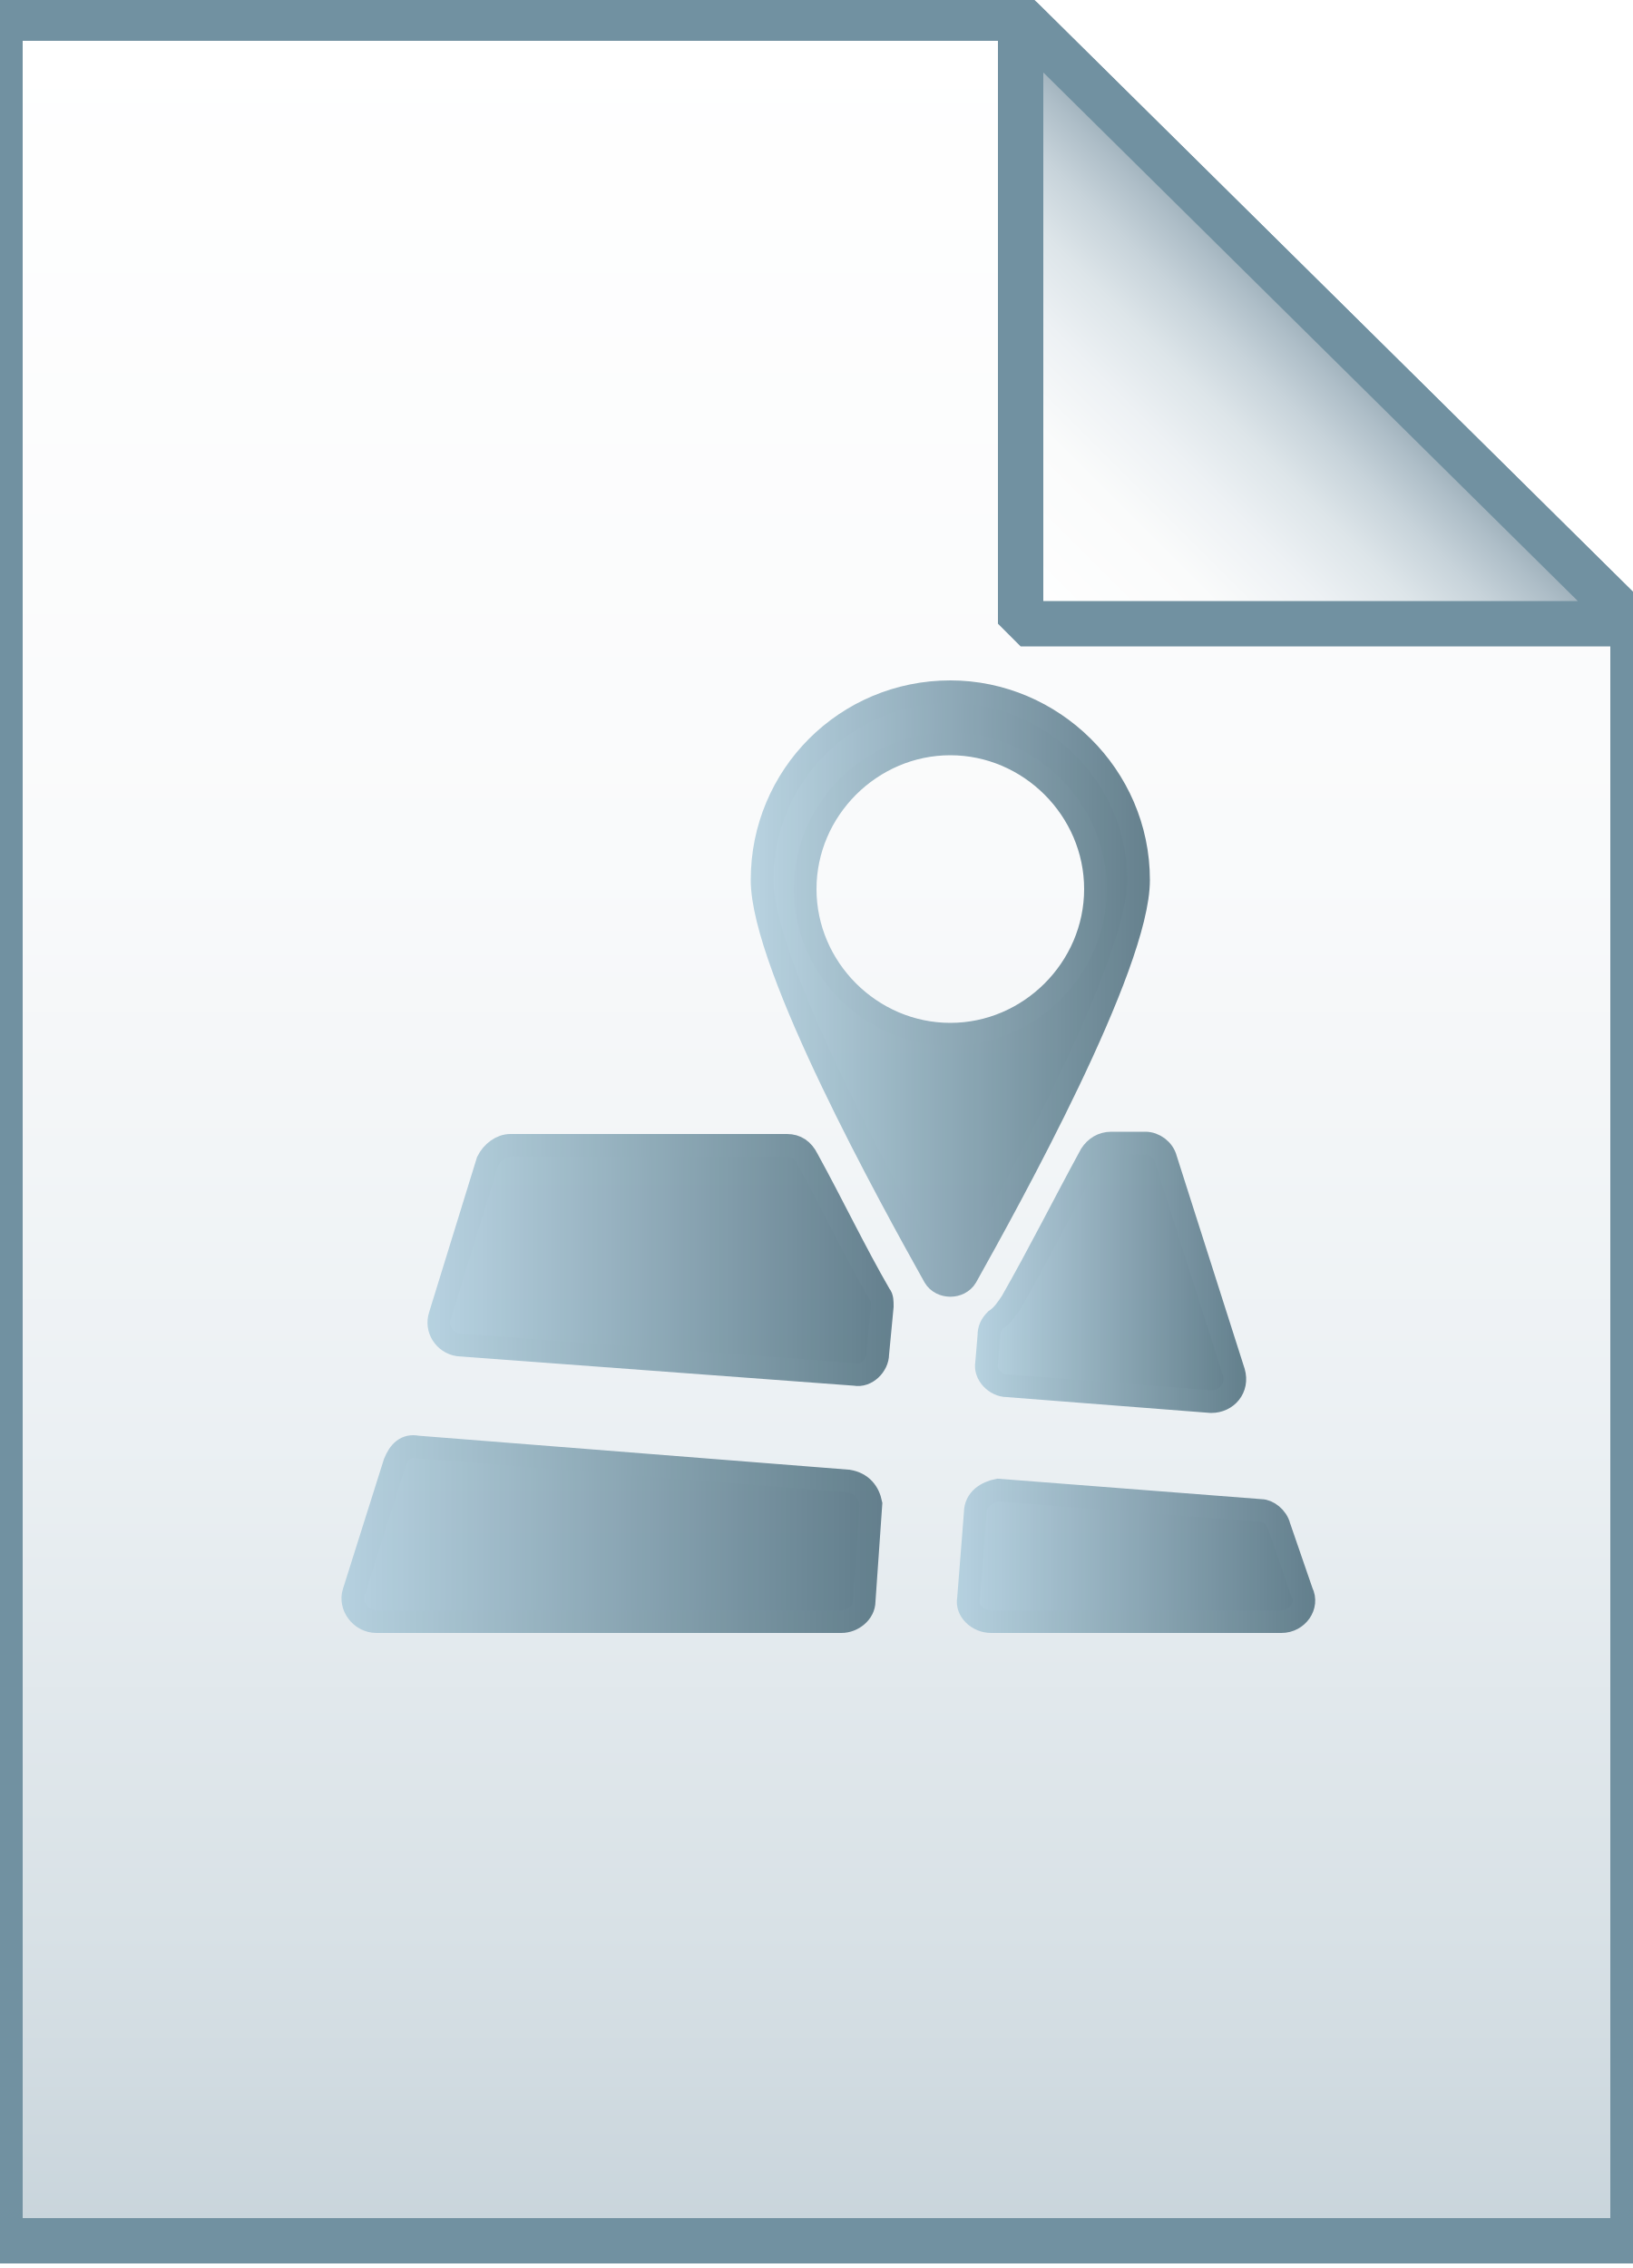
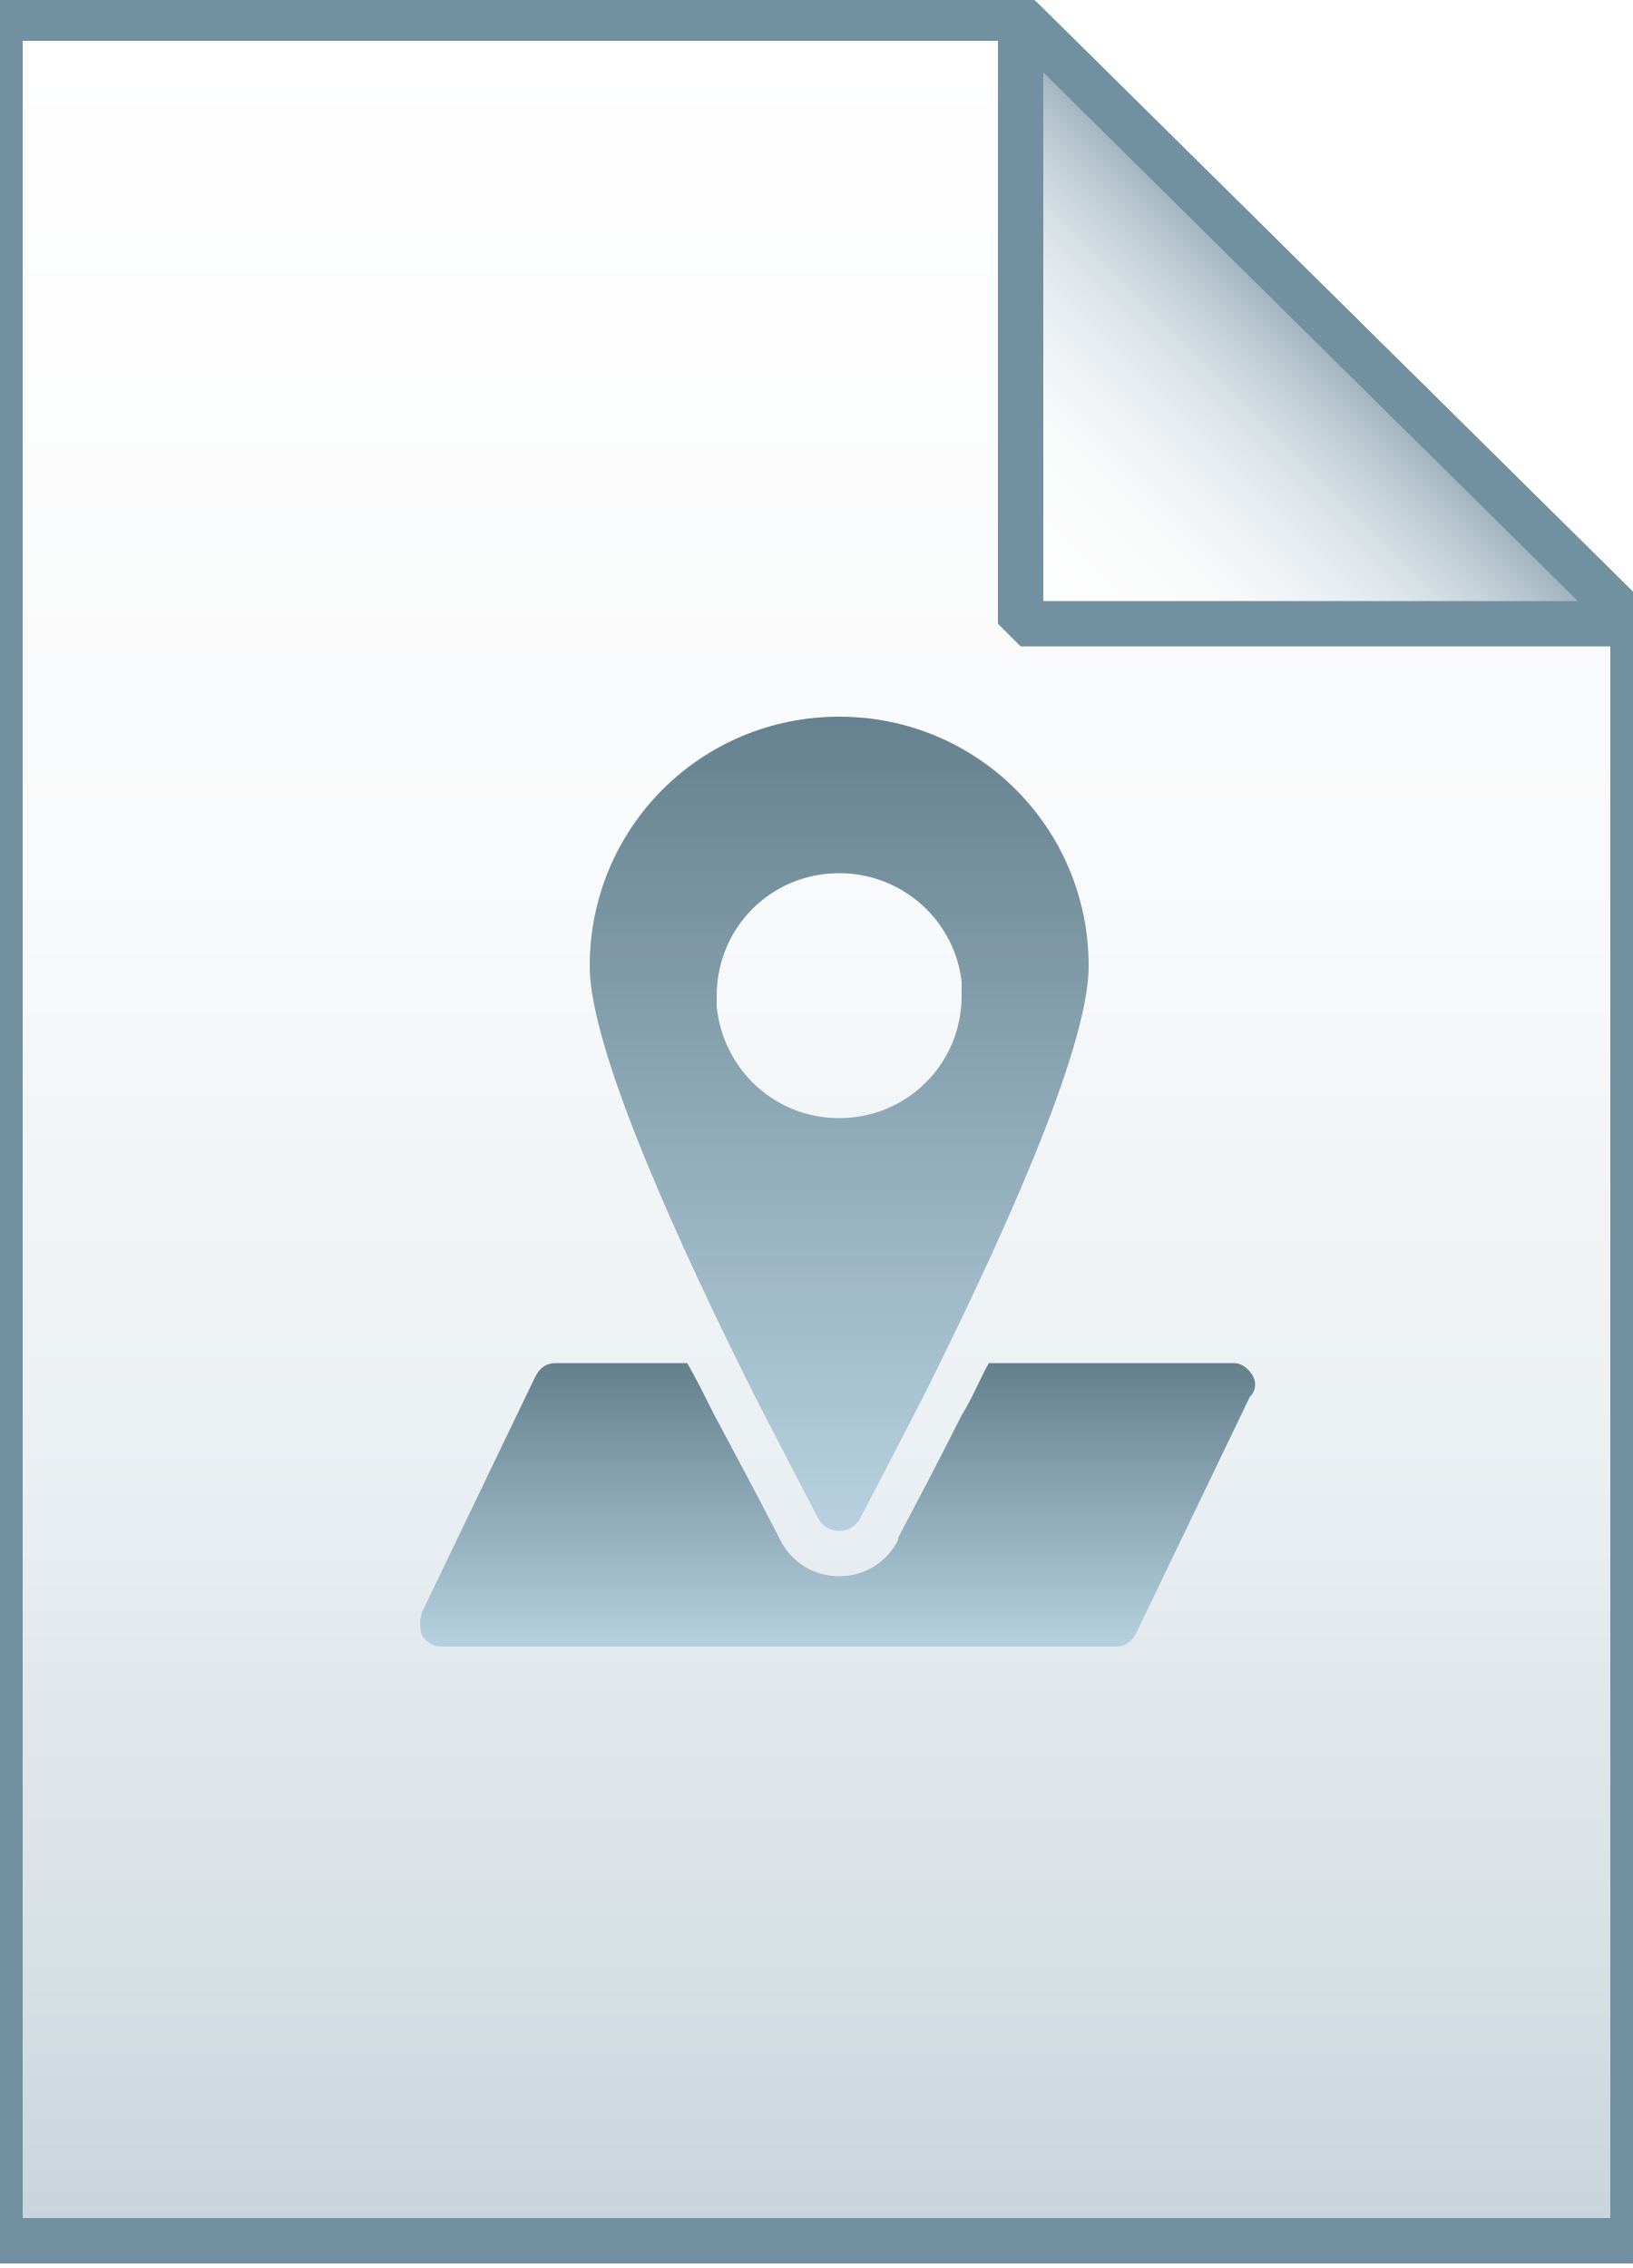
<svg xmlns="http://www.w3.org/2000/svg" viewBox="0 0 72 100">
-   <linearGradient id="a" gradientUnits="userSpaceOnUse" x1="36" y1="2.2" x2="36" y2="100.2" gradientTransform="matrix(1 0 0 -1 0 101)">
+   <linearGradient id="a" gradientUnits="userSpaceOnUse" x1="36" y1="27.8" x2="36" y2="-70.2" gradientTransform="translate(0 71)">
    <stop offset="0" stop-color="#c8d4db" />
    <stop offset=".139" stop-color="#d8e1e6" />
    <stop offset=".359" stop-color="#ebf0f3" />
    <stop offset=".617" stop-color="#f9fafb" />
    <stop offset="1" stop-color="#fff" />
  </linearGradient>
  <path d="M45 .8l27 26.7v71.3H0V.8h45z" fill="url(#a)" />
  <path d="M45 .8l27 26.7v71.3H0V.8h45z" fill-opacity="0" stroke="#7191a1" stroke-width="2" />
-   <g opacity=".85">
-     <linearGradient id="b" gradientUnits="userSpaceOnUse" x1="42.736" y1="31.38" x2="57.478" y2="31.38" gradientTransform="matrix(1 0 0 -1 0 100)">
-       <stop offset="0" stop-color="#adccdc" />
-       <stop offset="1" stop-color="#4c6c7b" />
-     </linearGradient>
-     <linearGradient id="c" gradientUnits="userSpaceOnUse" x1="42.236" y1="31.382" x2="57.978" y2="31.382" gradientTransform="matrix(1 0 0 -1 0 100)">
-       <stop offset="0" stop-color="#adccdc" />
-       <stop offset="1" stop-color="#4c6c7b" />
-     </linearGradient>
-     <path d="M43 66.7l-.3 3.8c-.1.5.4 1 1 1h12.8c.7 0 1.2-.7.9-1.3l-1-2.9c-.1-.4-.5-.7-.8-.7L44 65.7c-.5.1-1 .4-1 1z" fill="url(#b)" stroke="url(#c)" stroke-miterlimit="10" />
-     <linearGradient id="d" gradientUnits="userSpaceOnUse" x1="15.537" y1="32.316" x2="38.293" y2="32.316" gradientTransform="matrix(1 0 0 -1 0 100)">
-       <stop offset="0" stop-color="#adccdc" />
-       <stop offset="1" stop-color="#4c6c7b" />
-     </linearGradient>
-     <linearGradient id="e" gradientUnits="userSpaceOnUse" x1="15.037" y1="32.316" x2="38.793" y2="32.316" gradientTransform="matrix(1 0 0 -1 0 100)">
-       <stop offset="0" stop-color="#adccdc" />
-       <stop offset="1" stop-color="#4c6c7b" />
-     </linearGradient>
-     <path d="M37.4 65.3l-19-1.5c-.5-.1-.8.2-1 .7l-1.8 5.7c-.2.6.3 1.3 1 1.3h20.5c.5 0 1-.4 1-.9l.3-4.3c-.1-.5-.4-.9-1-1z" fill="url(#d)" stroke="url(#e)" stroke-miterlimit="10" />
-     <linearGradient id="f" gradientUnits="userSpaceOnUse" x1="19.366" y1="44.454" x2="38.873" y2="44.454" gradientTransform="matrix(1 0 0 -1 0 100)">
-       <stop offset="0" stop-color="#adccdc" />
-       <stop offset="1" stop-color="#4c6c7b" />
-     </linearGradient>
-     <linearGradient id="g" gradientUnits="userSpaceOnUse" x1="18.866" y1="44.454" x2="39.373" y2="44.454" gradientTransform="matrix(1 0 0 -1 0 100)">
-       <stop offset="0" stop-color="#adccdc" />
-       <stop offset="1" stop-color="#4c6c7b" />
-     </linearGradient>
-     <path d="M34.7 50.5H22.5c-.4 0-.8.3-1 .7L19.4 58c-.2.6.2 1.2.8 1.3l17.5 1.3c.5.1 1-.4 1-.9l.2-2.1c0-.2 0-.4-.1-.5-1.1-1.9-2.1-4-3.2-6-.2-.4-.5-.6-.9-.6z" fill="url(#f)" stroke="url(#g)" stroke-miterlimit="10" />
-     <linearGradient id="h" gradientUnits="userSpaceOnUse" x1="43.553" y1="43.919" x2="54.383" y2="43.919" gradientTransform="matrix(1 0 0 -1 0 100)">
-       <stop offset="0" stop-color="#adccdc" />
-       <stop offset="1" stop-color="#4c6c7b" />
-     </linearGradient>
-     <linearGradient id="i" gradientUnits="userSpaceOnUse" x1="43.053" y1="43.919" x2="54.883" y2="43.919" gradientTransform="matrix(1 0 0 -1 0 100)">
-       <stop offset="0" stop-color="#adccdc" />
-       <stop offset="1" stop-color="#4c6c7b" />
-     </linearGradient>
-     <path d="M54.4 60.5l-3-9.4c-.1-.4-.5-.7-.9-.7H49c-.4 0-.7.2-.9.5-1.2 2.2-2.3 4.4-3.5 6.5-.2.3-.4.6-.7.8-.2.2-.3.4-.3.7l-.1 1.2c-.1.5.4 1 .9 1l9 .7c.7 0 1.2-.6 1-1.3z" fill="url(#h)" stroke="url(#i)" stroke-miterlimit="10" />
-     <linearGradient id="j" gradientUnits="userSpaceOnUse" x1="33.572" y1="56.431" x2="50.138" y2="56.431" gradientTransform="matrix(1 0 0 -1 0 100)">
-       <stop offset="0" stop-color="#adccdc" />
-       <stop offset="1" stop-color="#4c6c7b" />
-     </linearGradient>
-     <linearGradient id="k" gradientUnits="userSpaceOnUse" x1="33.072" y1="56.431" x2="50.638" y2="56.431" gradientTransform="matrix(1 0 0 -1 0 100)">
-       <stop offset="0" stop-color="#adccdc" />
-       <stop offset="1" stop-color="#4c6c7b" />
-     </linearGradient>
-     <path d="M41.9 30.5c-4.6 0-8.3 3.7-8.3 8.3 0 3.8 5.7 14.1 7.6 17.5.3.5 1.1.5 1.4 0 1.9-3.4 7.6-13.7 7.6-17.5 0-4.6-3.8-8.3-8.3-8.3zm0 15.1c-3.5 0-6.4-2.9-6.4-6.4s2.9-6.4 6.4-6.4 6.4 2.9 6.4 6.4-2.9 6.4-6.4 6.4z" fill="url(#j)" stroke="url(#k)" stroke-miterlimit="10" />
-   </g>
-   <linearGradient id="l" gradientUnits="userSpaceOnUse" x1="45.075" y1="73.425" x2="58.575" y2="86.925" gradientTransform="matrix(1 0 0 -1 0 101)">
+   <linearGradient id="b" gradientUnits="userSpaceOnUse" x1="45.075" y1="-43.425" x2="58.575" y2="-56.925" gradientTransform="translate(0 71)">
    <stop offset="0" stop-color="#fff" />
    <stop offset=".35" stop-color="#fafbfb" />
    <stop offset=".532" stop-color="#edf1f4" />
    <stop offset=".675" stop-color="#dde5e9" />
    <stop offset=".799" stop-color="#c7d3da" />
    <stop offset=".908" stop-color="#adbdc7" />
    <stop offset="1" stop-color="#92a5b0" />
  </linearGradient>
-   <path d="M45 .8l27 26.7H45V.8z" fill="url(#l)" />
+   <path d="M45 .8l27 26.7H45V.8z" fill="url(#b)" />
  <path d="M45 .8l27 26.7H45V.8z" fill-opacity="0" stroke="#7191a1" stroke-width="2" stroke-linejoin="bevel" />
+   <g opacity=".85">
+     <linearGradient id="c" gradientUnits="userSpaceOnUse" x1="37" y1="72.584" x2="37" y2="60.161">
+       <stop offset="0" stop-color="#adccdc" />
+       <stop offset="1" stop-color="#4c6c7b" />
+     </linearGradient>
+     <path d="M55.2 60.6c-.2-.3-.5-.5-.8-.5H43.6c-.4.7-.7 1.5-1.2 2.3-.9 1.8-1.9 3.7-2.8 5.4v.1c-.5 1-1.5 1.6-2.6 1.6s-2.1-.6-2.6-1.6c-.3-.6-1.4-2.7-2.9-5.5-.4-.8-.8-1.6-1.2-2.3h-5.8c-.4 0-.7.2-.9.6l-5 10.4c-.1.3-.1.7 0 1 .2.3.5.5.8.5h29.8c.4 0 .7-.2.9-.6l5-10.4c.3-.3.3-.7.1-1z" fill="url(#c)" />
+     <linearGradient id="d" gradientUnits="userSpaceOnUse" x1="37" y1="67.544" x2="37" y2="31.584">
+       <stop offset="0" stop-color="#adccdc" />
+       <stop offset="1" stop-color="#4c6c7b" />
+     </linearGradient>
+     <path d="M37 31.6c-6.1 0-11 4.9-11 11 0 3.7 4 12.4 7.3 19 1.6 3.1 2.8 5.4 2.8 5.4.2.3.5.5.9.5s.7-.2.9-.5c0 0 1.2-2.3 2.8-5.4C44 55 48 46.3 48 42.6c0-6.1-4.9-11-11-11zm0 17.7c-2.8 0-5.1-2.1-5.4-4.9v-.5c0-3 2.4-5.4 5.4-5.4 2.8 0 5.1 2.1 5.4 4.8v.6c0 3-2.4 5.4-5.4 5.4z" fill="url(#d)" />
+   </g>
</svg>
